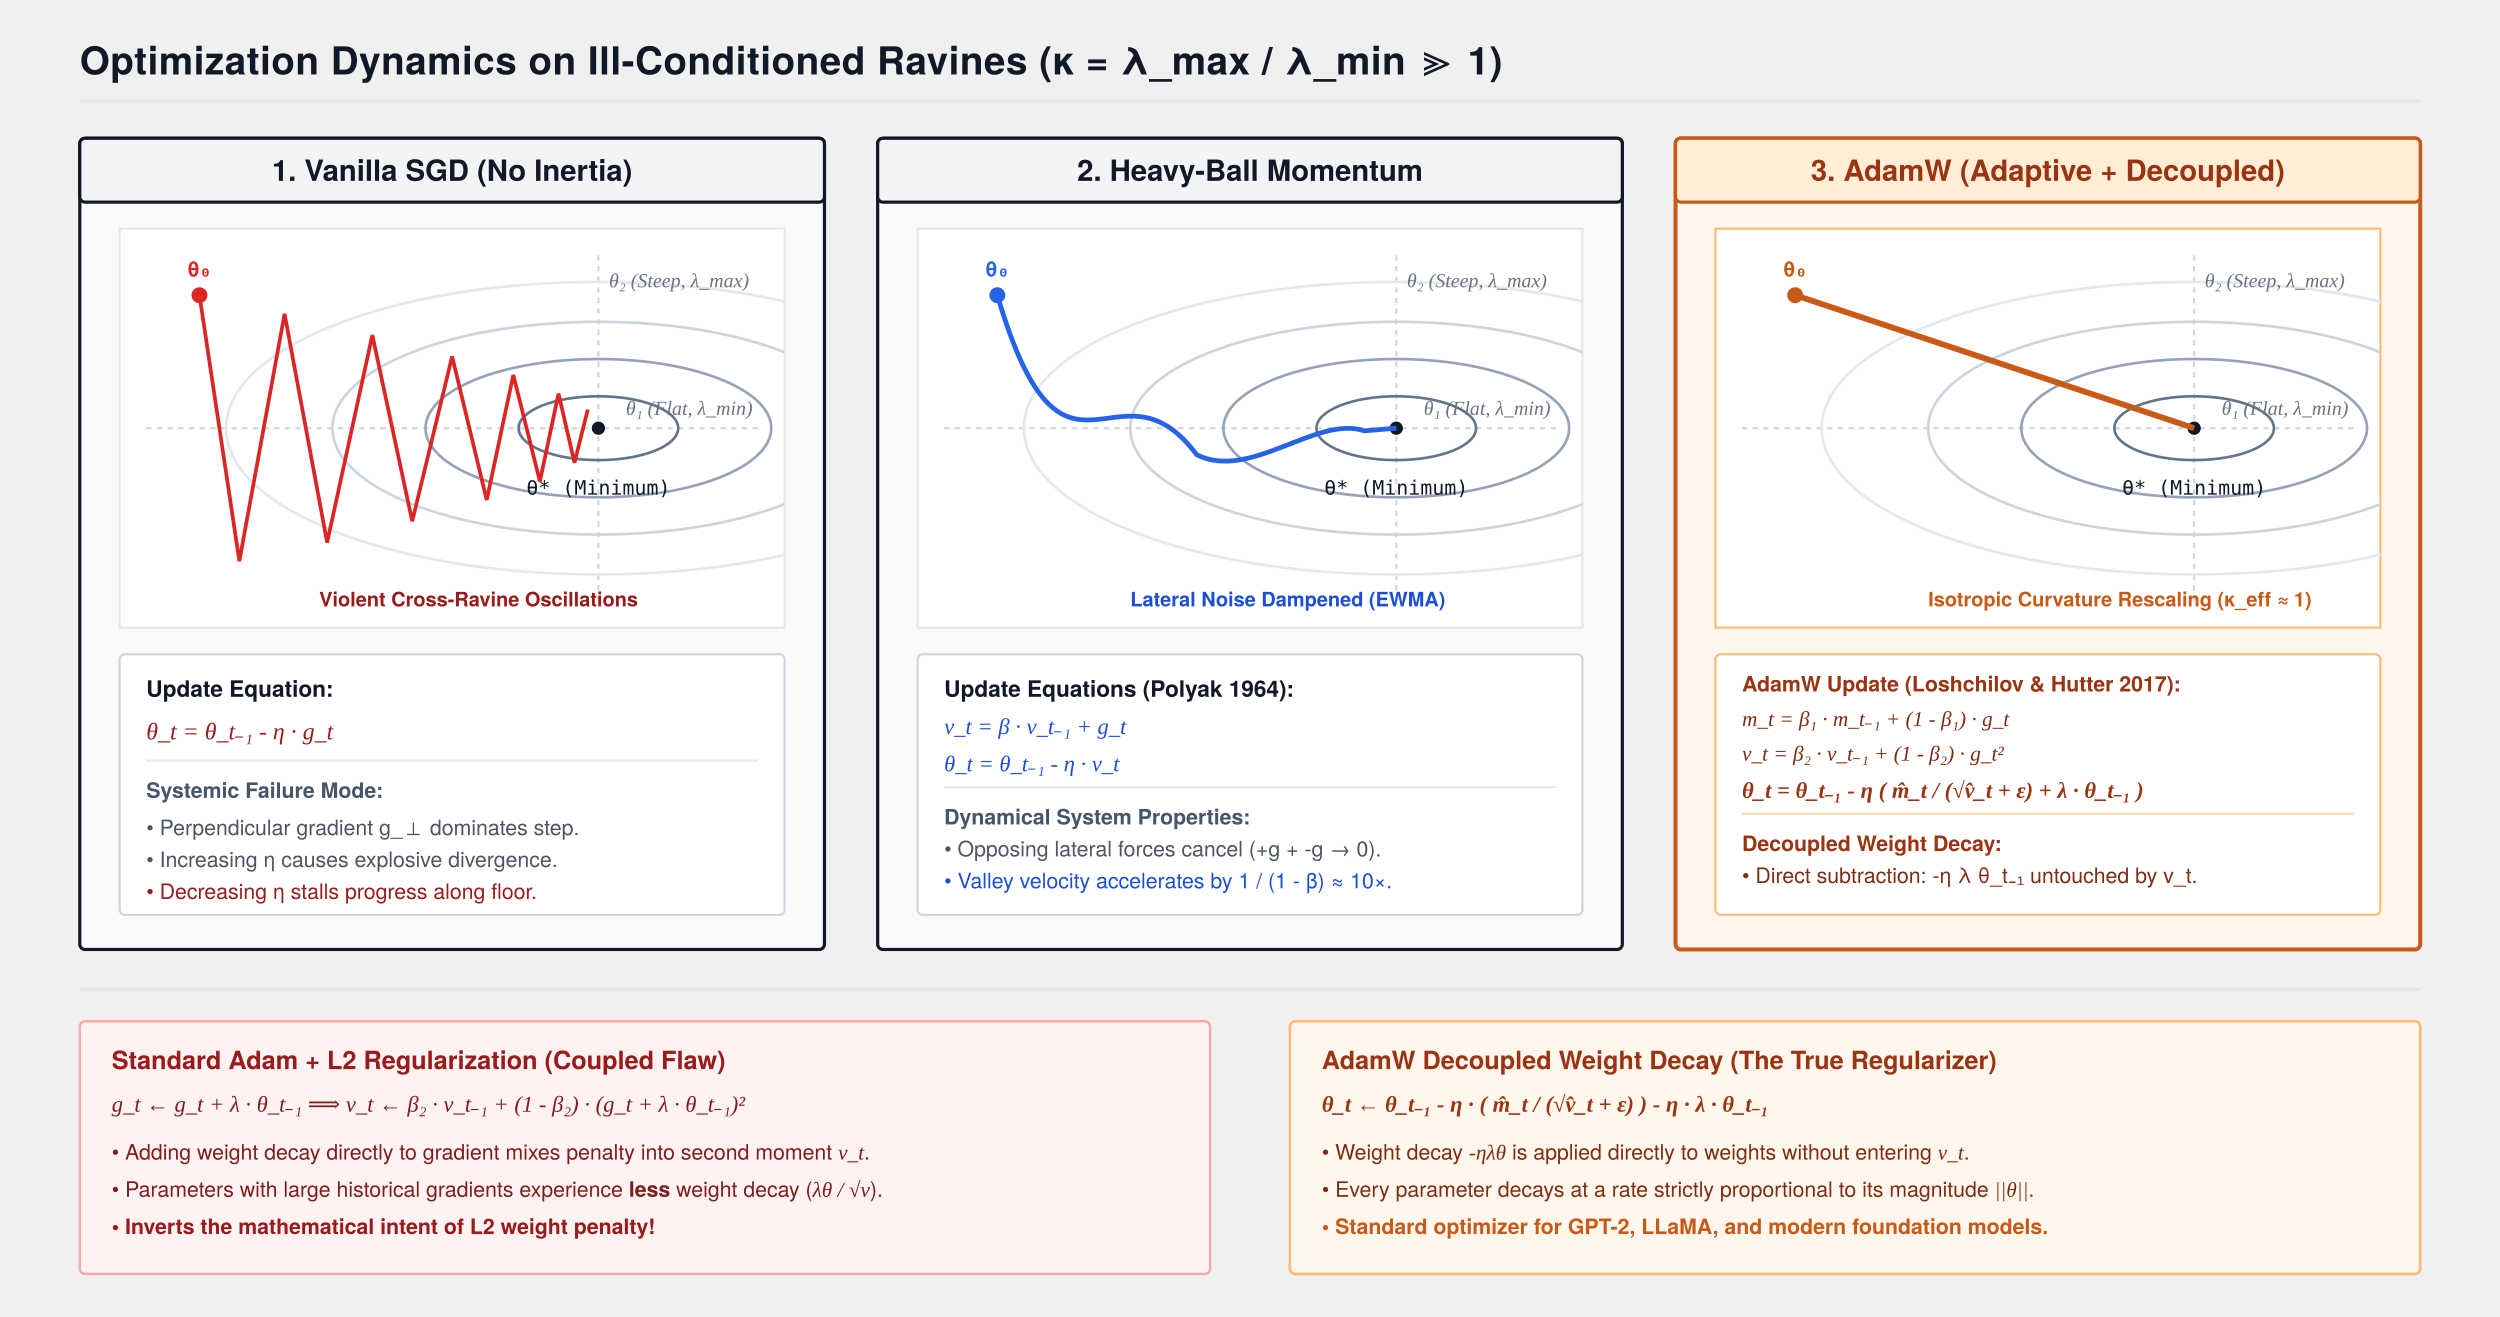
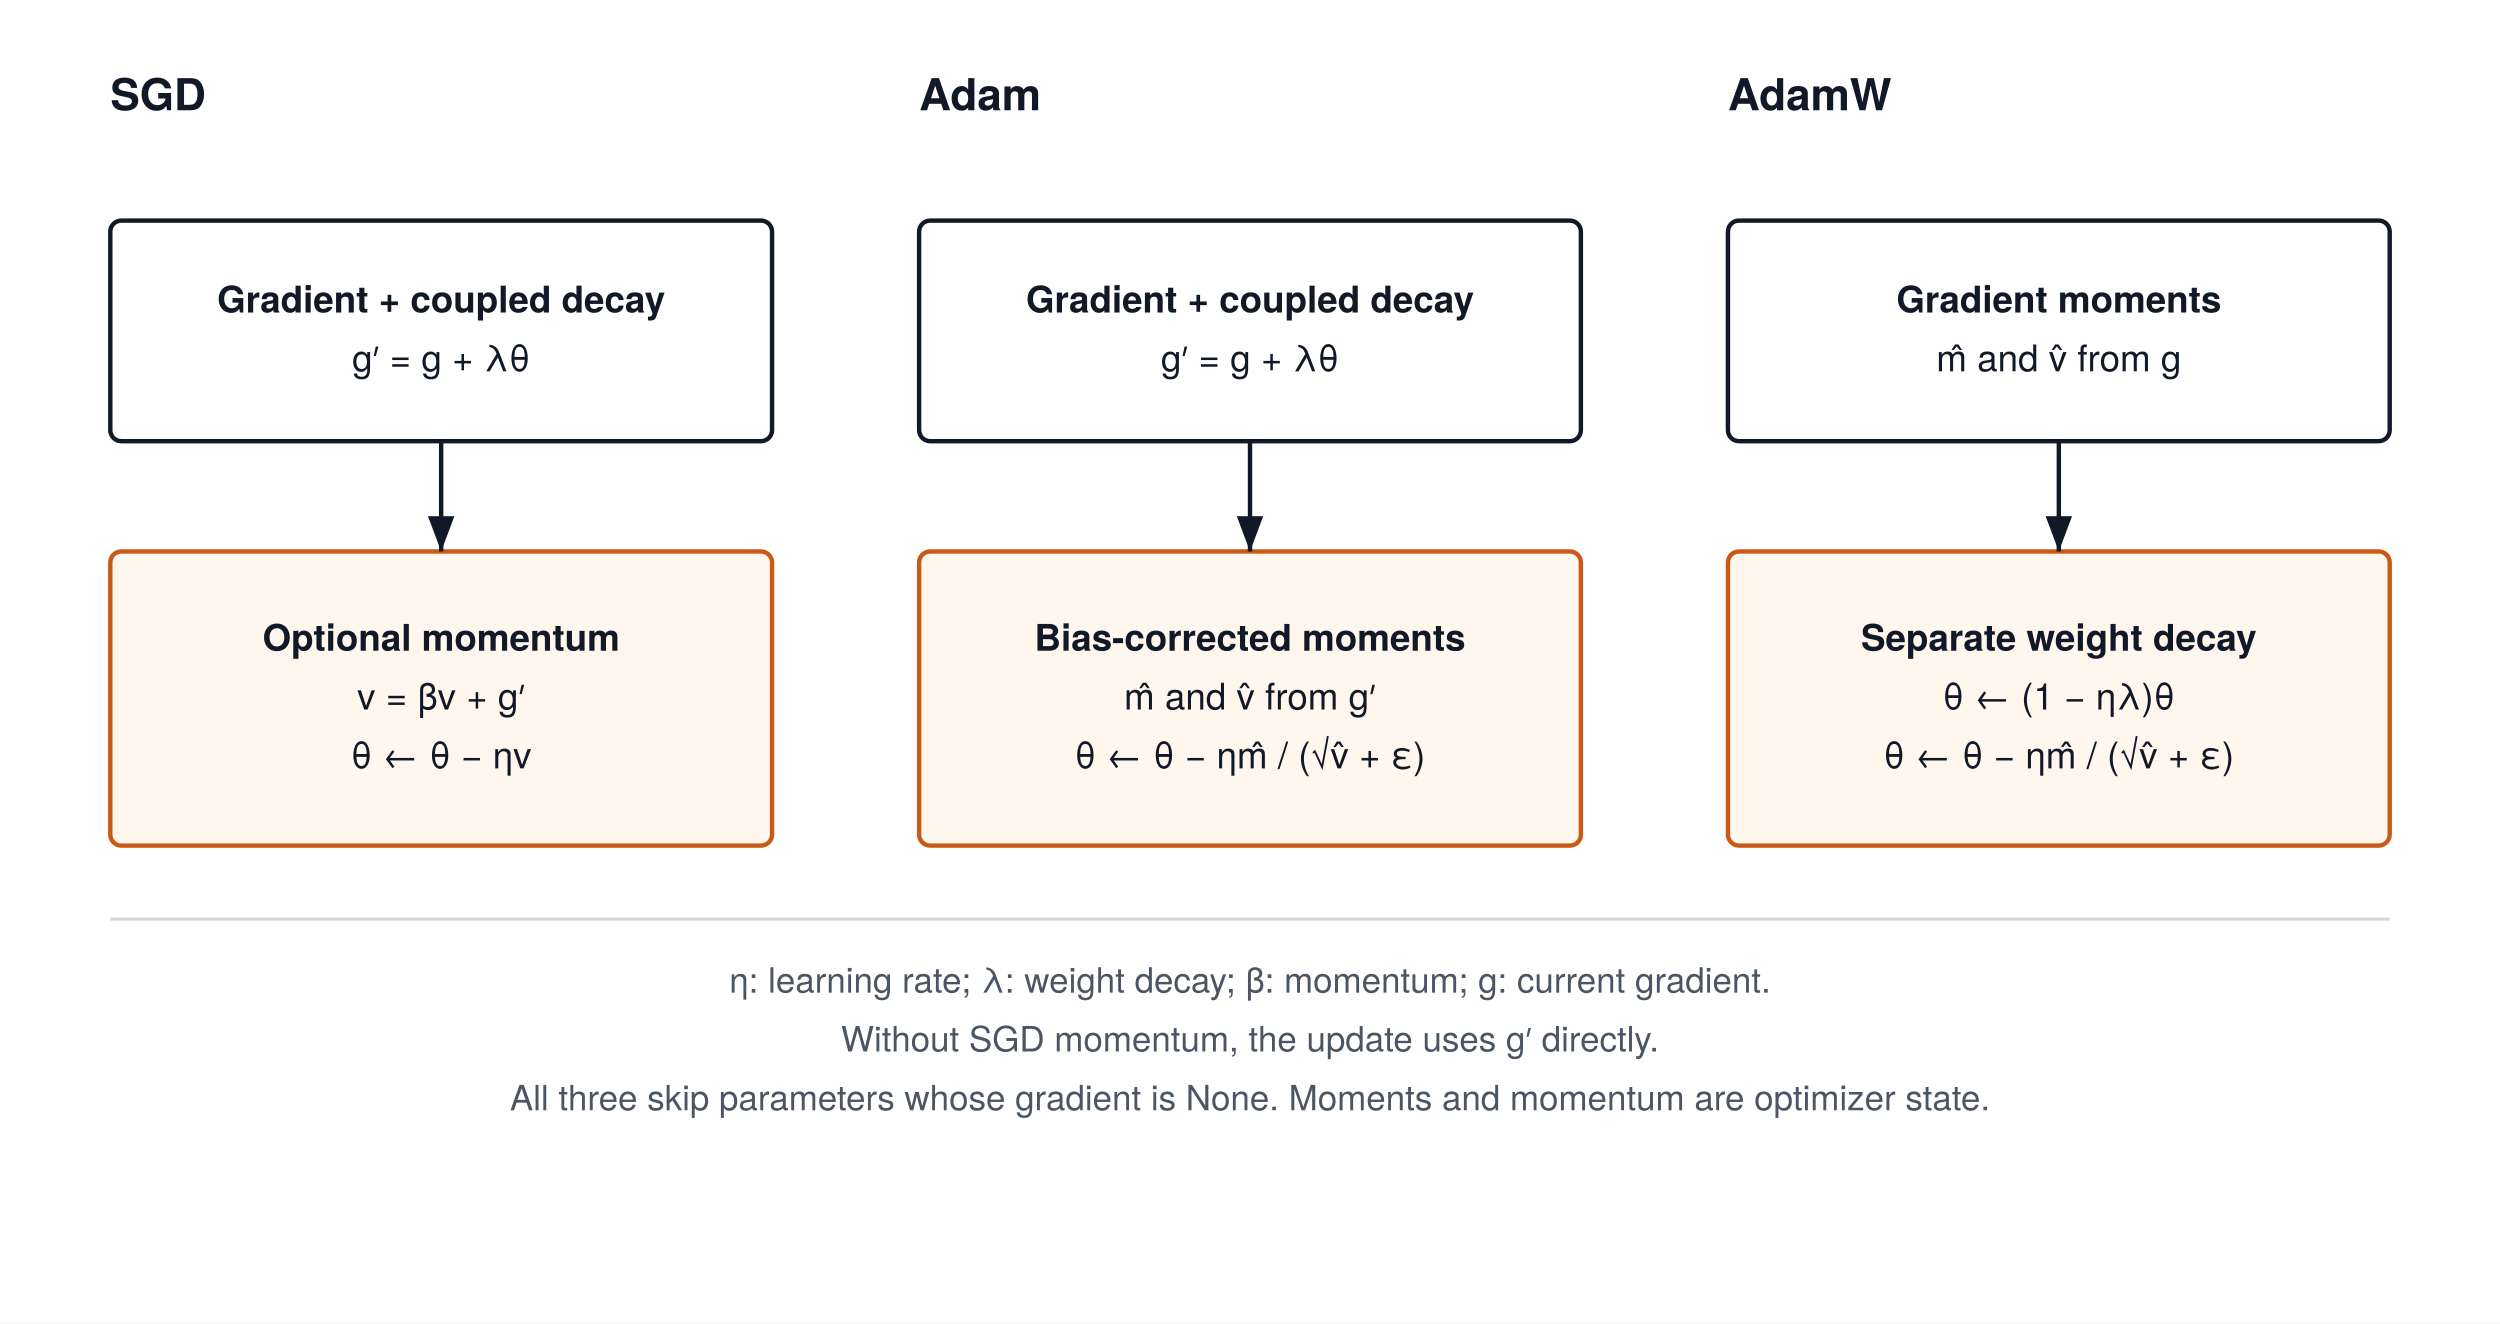
- <svg xmlns="http://www.w3.org/2000/svg" viewBox="0 0 940 495" width="100%" height="100%" style="background:#FFFFFF; font-family:'TeX Gyre Heros', -apple-system, BlinkMacSystemFont, 'Segoe UI', Helvetica, Arial, sans-serif;">
+ <svg xmlns="http://www.w3.org/2000/svg" width="680" height="360" viewBox="0 0 680 360" font-family="'TeX Gyre Heros', -apple-system, BlinkMacSystemFont, 'Segoe UI', 'Helvetica Neue', Arial, sans-serif">
+   <rect width="680" height="360" fill="#FFFFFF" />
  <defs>
-     <marker id="arrow" markerWidth="8" markerHeight="6" refX="7" refY="3" orient="auto">
-       <polygon points="0 0, 8 3, 0 6" fill="#111827" />
+     <marker id="arrow" markerWidth="8" markerHeight="6" refX="8" refY="3" orient="auto">
+       <path d="M0,0 L8,3 L0,6 Z" fill="#111827" />
    </marker>
-     <marker id="arrowOrange" markerWidth="8" markerHeight="6" refX="7" refY="3" orient="auto">
-       <polygon points="0 0, 8 3, 0 6" fill="#C85A17" />
+     <marker id="blue" markerWidth="8" markerHeight="6" refX="8" refY="3" orient="auto">
+       <path d="M0,0 L8,3 L0,6 Z" fill="#2563EB" />
    </marker>
-     <marker id="arrowRed" markerWidth="8" markerHeight="6" refX="7" refY="3" orient="auto">
-       <polygon points="0 0, 8 3, 0 6" fill="#DC2626" />
+     <marker id="orange" markerWidth="8" markerHeight="6" refX="8" refY="3" orient="auto">
+       <path d="M0,0 L8,3 L0,6 Z" fill="#C85A17" />
    </marker>
-     <marker id="arrowBlue" markerWidth="8" markerHeight="6" refX="7" refY="3" orient="auto">
-       <polygon points="0 0, 8 3, 0 6" fill="#2563EB" />
-     </marker>
-     <clipPath id="plotClip">
-       <rect x="0" y="0" width="250" height="150" />
-     </clipPath>
  </defs>
-   <text x="30" y="28" font-size="14.5" font-weight="700" fill="#111827" letter-spacing="0.2">Optimization Dynamics on Ill-Conditioned Ravines (κ = λ_max / λ_min ≫ 1)</text>
-   <line x1="30" y1="38" x2="910" y2="38" stroke="#E5E7EB" stroke-width="1.2" />
-   <g transform="translate(30, 52)">
-     <rect x="0" y="0" width="280" height="305" fill="#F9FAFB" stroke="#111827" stroke-width="1.2" rx="2" />
-     <rect x="0" y="0" width="280" height="24" fill="#F3F4F6" stroke="#111827" stroke-width="1.2" rx="2" />
-     <text x="140" y="16" font-size="11" font-weight="700" fill="#111827" text-anchor="middle">1. Vanilla SGD (No Inertia)</text>
-     <g transform="translate(15, 34)">
-       <rect x="0" y="0" width="250" height="150" fill="#FFFFFF" stroke="#E5E7EB" stroke-width="0.8" />
-       <g clip-path="url(#plotClip)">
-         <line x1="10" y1="75" x2="240" y2="75" stroke="#D1D5DB" stroke-width="0.8" stroke-dasharray="2,2" />
-         <line x1="180" y1="10" x2="180" y2="140" stroke="#D1D5DB" stroke-width="0.8" stroke-dasharray="2,2" />
-         <ellipse cx="180" cy="75" rx="140" ry="55" fill="none" stroke="#E2E8F0" stroke-width="1" />
-         <ellipse cx="180" cy="75" rx="100" ry="40" fill="none" stroke="#CBD5E1" stroke-width="1" />
-         <ellipse cx="180" cy="75" rx="65" ry="26" fill="none" stroke="#94A3B8" stroke-width="1" />
-         <ellipse cx="180" cy="75" rx="30" ry="12" fill="none" stroke="#64748B" stroke-width="1" />
-         <circle cx="180" cy="75" r="2.5" fill="#111827" />
-         <path d="M 30 25 L 45 125 L 62 32 L 78 118 L 95 40 L 110 110 L 125 48 L 138 102 L 148 55 L 158 95 L 165 62 L 171 88 L 176 68" fill="none" stroke="#DC2626" stroke-width="1.4" />
-         <circle cx="30" cy="25" r="3" fill="#DC2626" />
-       </g>
-       <text x="30" y="18" font-size="7.5" font-family="monospace" font-weight="700" fill="#DC2626" text-anchor="middle">θ₀</text>
-       <text x="238" y="70" font-size="7.5" font-family="'Times New Roman', serif" font-style="italic" fill="#6B7280" text-anchor="end">θ₁ (Flat, λ_min)</text>
-       <text x="184" y="22" font-size="7.5" font-family="'Times New Roman', serif" font-style="italic" fill="#6B7280">θ₂ (Steep, λ_max)</text>
-       <text x="180" y="100" font-size="7.5" font-family="monospace" fill="#111827" text-anchor="middle">θ* (Minimum)</text>
-       <text x="75" y="142" font-size="7.5" font-weight="600" fill="#991B1B">Violent Cross-Ravine Oscillations</text>
-     </g>
-     <g transform="translate(15, 194)">
-       <rect x="0" y="0" width="250" height="98" fill="#FFFFFF" stroke="#CBD5E1" stroke-width="0.8" rx="2" />
-       <text x="10" y="16" font-size="8.5" font-weight="700" fill="#111827">Update Equation:</text>
-       <text x="10" y="32" font-size="9" font-family="'Times New Roman', serif" font-style="italic" fill="#991B1B">θ_t = θ_t₋₁ - η · g_t</text>
-       <line x1="10" y1="40" x2="240" y2="40" stroke="#E5E7EB" stroke-width="0.8" />
-       <text x="10" y="54" font-size="8" font-weight="700" fill="#475569">Systemic Failure Mode:</text>
-       <text x="10" y="68" font-size="8" fill="#4B5563">• Perpendicular gradient g_⊥ dominates step.</text>
-       <text x="10" y="80" font-size="8" fill="#4B5563">• Increasing η causes explosive divergence.</text>
-       <text x="10" y="92" font-size="8" fill="#991B1B">• Decreasing η stalls progress along floor.</text>
-     </g>
-   </g>
-   <g transform="translate(330, 52)">
-     <rect x="0" y="0" width="280" height="305" fill="#F9FAFB" stroke="#111827" stroke-width="1.2" rx="2" />
-     <rect x="0" y="0" width="280" height="24" fill="#F3F4F6" stroke="#111827" stroke-width="1.2" rx="2" />
-     <text x="140" y="16" font-size="11" font-weight="700" fill="#111827" text-anchor="middle">2. Heavy-Ball Momentum</text>
-     <g transform="translate(15, 34)">
-       <rect x="0" y="0" width="250" height="150" fill="#FFFFFF" stroke="#E5E7EB" stroke-width="0.8" />
-       <g clip-path="url(#plotClip)">
-         <line x1="10" y1="75" x2="240" y2="75" stroke="#D1D5DB" stroke-width="0.8" stroke-dasharray="2,2" />
-         <line x1="180" y1="10" x2="180" y2="140" stroke="#D1D5DB" stroke-width="0.8" stroke-dasharray="2,2" />
-         <ellipse cx="180" cy="75" rx="140" ry="55" fill="none" stroke="#E2E8F0" stroke-width="1" />
-         <ellipse cx="180" cy="75" rx="100" ry="40" fill="none" stroke="#CBD5E1" stroke-width="1" />
-         <ellipse cx="180" cy="75" rx="65" ry="26" fill="none" stroke="#94A3B8" stroke-width="1" />
-         <ellipse cx="180" cy="75" rx="30" ry="12" fill="none" stroke="#64748B" stroke-width="1" />
-         <circle cx="180" cy="75" r="2.5" fill="#111827" />
-         <path d="M 30 25 C 55 110, 75 45, 105 85 C 125 95, 150 70, 168 76 L 180 75" fill="none" stroke="#2563EB" stroke-width="1.8" />
-         <circle cx="30" cy="25" r="3" fill="#2563EB" />
-       </g>
-       <text x="30" y="18" font-size="7.5" font-family="monospace" font-weight="700" fill="#2563EB" text-anchor="middle">θ₀</text>
-       <text x="238" y="70" font-size="7.5" font-family="'Times New Roman', serif" font-style="italic" fill="#6B7280" text-anchor="end">θ₁ (Flat, λ_min)</text>
-       <text x="184" y="22" font-size="7.5" font-family="'Times New Roman', serif" font-style="italic" fill="#6B7280">θ₂ (Steep, λ_max)</text>
-       <text x="180" y="100" font-size="7.5" font-family="monospace" fill="#111827" text-anchor="middle">θ* (Minimum)</text>
-       <text x="80" y="142" font-size="7.5" font-weight="600" fill="#1D4ED8">Lateral Noise Dampened (EWMA)</text>
-     </g>
-     <g transform="translate(15, 194)">
-       <rect x="0" y="0" width="250" height="98" fill="#FFFFFF" stroke="#CBD5E1" stroke-width="0.8" rx="2" />
-       <text x="10" y="16" font-size="8.5" font-weight="700" fill="#111827">Update Equations (Polyak 1964):</text>
-       <text x="10" y="30" font-size="8.5" font-family="'Times New Roman', serif" font-style="italic" fill="#1D4ED8">v_t = β · v_t₋₁ + g_t</text>
-       <text x="10" y="44" font-size="8.5" font-family="'Times New Roman', serif" font-style="italic" fill="#1D4ED8">θ_t = θ_t₋₁ - η · v_t</text>
-       <line x1="10" y1="50" x2="240" y2="50" stroke="#E5E7EB" stroke-width="0.8" />
-       <text x="10" y="64" font-size="8" font-weight="700" fill="#475569">Dynamical System Properties:</text>
-       <text x="10" y="76" font-size="8" fill="#4B5563">• Opposing lateral forces cancel (+g + -g → 0).</text>
-       <text x="10" y="88" font-size="8" fill="#1D4ED8">• Valley velocity accelerates by 1 / (1 - β) ≈ 10×.</text>
-     </g>
-   </g>
-   <g transform="translate(630, 52)">
-     <rect x="0" y="0" width="280" height="305" fill="#FFF7ED" stroke="#C85A17" stroke-width="1.5" rx="2" />
-     <rect x="0" y="0" width="280" height="24" fill="#FFEDD5" stroke="#C85A17" stroke-width="1.2" rx="2" />
-     <text x="140" y="16" font-size="11" font-weight="700" fill="#9A3412" text-anchor="middle">3. AdamW (Adaptive + Decoupled)</text>
-     <g transform="translate(15, 34)">
-       <rect x="0" y="0" width="250" height="150" fill="#FFFFFF" stroke="#FDBA74" stroke-width="0.8" />
-       <g clip-path="url(#plotClip)">
-         <line x1="10" y1="75" x2="240" y2="75" stroke="#D1D5DB" stroke-width="0.8" stroke-dasharray="2,2" />
-         <line x1="180" y1="10" x2="180" y2="140" stroke="#D1D5DB" stroke-width="0.8" stroke-dasharray="2,2" />
-         <ellipse cx="180" cy="75" rx="140" ry="55" fill="none" stroke="#E2E8F0" stroke-width="1" />
-         <ellipse cx="180" cy="75" rx="100" ry="40" fill="none" stroke="#CBD5E1" stroke-width="1" />
-         <ellipse cx="180" cy="75" rx="65" ry="26" fill="none" stroke="#94A3B8" stroke-width="1" />
-         <ellipse cx="180" cy="75" rx="30" ry="12" fill="none" stroke="#64748B" stroke-width="1" />
-         <circle cx="180" cy="75" r="2.5" fill="#111827" />
-         <path d="M 30 25 Q 105 50 180 75" fill="none" stroke="#C85A17" stroke-width="2.2" />
-         <circle cx="30" cy="25" r="3" fill="#C85A17" />
-       </g>
-       <text x="30" y="18" font-size="7.5" font-family="monospace" font-weight="700" fill="#C85A17" text-anchor="middle">θ₀</text>
-       <text x="238" y="70" font-size="7.5" font-family="'Times New Roman', serif" font-style="italic" fill="#6B7280" text-anchor="end">θ₁ (Flat, λ_min)</text>
-       <text x="184" y="22" font-size="7.5" font-family="'Times New Roman', serif" font-style="italic" fill="#6B7280">θ₂ (Steep, λ_max)</text>
-       <text x="180" y="100" font-size="7.5" font-family="monospace" fill="#111827" text-anchor="middle">θ* (Minimum)</text>
-       <text x="80" y="142" font-size="7.5" font-weight="700" fill="#C85A17">Isotropic Curvature Rescaling (κ_eff ≈ 1)</text>
-     </g>
-     <g transform="translate(15, 194)">
-       <rect x="0" y="0" width="250" height="98" fill="#FFFFFF" stroke="#FDBA74" stroke-width="0.8" rx="2" />
-       <text x="10" y="14" font-size="8" font-weight="700" fill="#9A3412">AdamW Update (Loshchilov &amp; Hutter 2017):</text>
-       <text x="10" y="27" font-size="8" font-family="'Times New Roman', serif" font-style="italic" fill="#7C2D12">m_t = β₁ · m_t₋₁ + (1 - β₁) · g_t</text>
-       <text x="10" y="40" font-size="8" font-family="'Times New Roman', serif" font-style="italic" fill="#7C2D12">v_t = β₂ · v_t₋₁ + (1 - β₂) · g_t²</text>
-       <text x="10" y="54" font-size="8.5" font-family="'Times New Roman', serif" font-style="italic" font-weight="700" fill="#9A3412">θ_t = θ_t₋₁ - η ( m̂_t / (√v̂_t + ε) + λ · θ_t₋₁ )</text>
-       <line x1="10" y1="60" x2="240" y2="60" stroke="#FED7AA" stroke-width="0.8" />
-       <text x="10" y="74" font-size="8" font-weight="700" fill="#9A3412">Decoupled Weight Decay:</text>
-       <text x="10" y="86" font-size="8" fill="#7C2D12">• Direct subtraction: -η λ θ_t₋₁ untouched by v_t.</text>
-     </g>
-   </g>
-   <g transform="translate(30, 372)">
-     <line x1="0" y1="0" x2="880" y2="0" stroke="#E5E7EB" stroke-width="1.2" />
-     <g transform="translate(0, 12)">
-       <rect x="0" y="0" width="425" height="95" fill="#FEF2F2" stroke="#FCA5A5" stroke-width="0.9" rx="2" />
-       <text x="12" y="18" font-size="9.5" font-weight="700" fill="#991B1B">Standard Adam + L2 Regularization (Coupled Flaw)</text>
-       <text x="12" y="34" font-size="8.5" font-family="'Times New Roman', serif" font-style="italic" fill="#7F1D1D">g_t ← g_t + λ · θ_t₋₁  ⟹  v_t ← β₂ · v_t₋₁ + (1 - β₂) · (g_t + λ · θ_t₋₁)²</text>
-       <text x="12" y="52" font-size="8" fill="#7F1D1D">
-         • Adding weight decay directly to gradient mixes penalty into second moment <tspan font-family="'Times New Roman', serif" font-style="italic">v_t</tspan>.
-       </text>
-       <text x="12" y="66" font-size="8" fill="#7F1D1D">
-         • Parameters with large historical gradients experience <tspan font-weight="700">less</tspan> weight decay (<tspan font-family="'Times New Roman', serif" font-style="italic">λθ / √v</tspan>).
-       </text>
-       <text x="12" y="80" font-size="8" font-weight="700" fill="#991B1B">
-         • Inverts the mathematical intent of L2 weight penalty!
-       </text>
-     </g>
-     <g transform="translate(455, 12)">
-       <rect x="0" y="0" width="425" height="95" fill="#FFF7ED" stroke="#FDBA74" stroke-width="1" rx="2" />
-       <text x="12" y="18" font-size="9.5" font-weight="700" fill="#9A3412">AdamW Decoupled Weight Decay (The True Regularizer)</text>
-       <text x="12" y="34" font-size="8.5" font-family="'Times New Roman', serif" font-style="italic" font-weight="700" fill="#9A3412">θ_t ← θ_t₋₁ - η · ( m̂_t / (√v̂_t + ε) ) - η · λ · θ_t₋₁</text>
-       <text x="12" y="52" font-size="8" fill="#7C2D12">
-         • Weight decay <tspan font-family="'Times New Roman', serif" font-style="italic">-ηλθ</tspan> is applied directly to weights without entering <tspan font-family="'Times New Roman', serif" font-style="italic">v_t</tspan>.
-       </text>
-       <text x="12" y="66" font-size="8" fill="#7C2D12">
-         • Every parameter decays at a rate strictly proportional to its magnitude <tspan font-family="'Times New Roman', serif" font-style="italic">||θ||</tspan>.
-       </text>
-       <text x="12" y="80" font-size="8" font-weight="700" fill="#C85A17">
-         • Standard optimizer for GPT-2, LLaMA, and modern foundation models.
-       </text>
-     </g>
-   </g>
+   <text x="30" y="30" text-anchor="start" font-size="12" font-weight="700" fill="#111827">SGD</text>
+   <text x="250" y="30" text-anchor="start" font-size="12" font-weight="700" fill="#111827">Adam</text>
+   <text x="470" y="30" text-anchor="start" font-size="12" font-weight="700" fill="#111827">AdamW</text>
+   <rect x="30" y="60" width="180" height="60" rx="3" fill="#FFFFFF" stroke="#111827" stroke-width="1.2" />
+   <text x="120.0" y="85.0" text-anchor="middle" font-size="10" font-weight="700" fill="#111827">Gradient + coupled decay</text>
+   <text x="120.0" y="101.0" text-anchor="middle" font-size="10" font-weight="400" fill="#111827">g′ = g + λθ</text>
+   <rect x="30" y="150" width="180" height="80" rx="3" fill="#FFF7ED" stroke="#C85A17" stroke-width="1.2" />
+   <text x="120.0" y="177.0" text-anchor="middle" font-size="10" font-weight="700" fill="#111827">Optional momentum</text>
+   <text x="120.0" y="193.0" text-anchor="middle" font-size="10" font-weight="400" fill="#111827">v = βv + g′</text>
+   <text x="120.0" y="209.0" text-anchor="middle" font-size="10" font-weight="400" fill="#111827">θ ← θ − ηv</text>
+   <path d="M120,120 V150" fill="none" stroke="#111827" stroke-width="1.2" marker-end="url(#arrow)" />
+   <rect x="250" y="60" width="180" height="60" rx="3" fill="#FFFFFF" stroke="#111827" stroke-width="1.2" />
+   <text x="340.0" y="85.0" text-anchor="middle" font-size="10" font-weight="700" fill="#111827">Gradient + coupled decay</text>
+   <text x="340.0" y="101.0" text-anchor="middle" font-size="10" font-weight="400" fill="#111827">g′ = g + λθ</text>
+   <rect x="250" y="150" width="180" height="80" rx="3" fill="#FFF7ED" stroke="#C85A17" stroke-width="1.2" />
+   <text x="340.0" y="177.0" text-anchor="middle" font-size="10" font-weight="700" fill="#111827">Bias-corrected moments</text>
+   <text x="340.0" y="193.0" text-anchor="middle" font-size="10" font-weight="400" fill="#111827">m̂ and v̂ from g′</text>
+   <text x="340.0" y="209.0" text-anchor="middle" font-size="10" font-weight="400" fill="#111827">θ ← θ − ηm̂ / (√v̂ + ε)</text>
+   <path d="M340,120 V150" fill="none" stroke="#111827" stroke-width="1.2" marker-end="url(#arrow)" />
+   <rect x="470" y="60" width="180" height="60" rx="3" fill="#FFFFFF" stroke="#111827" stroke-width="1.2" />
+   <text x="560.0" y="85.0" text-anchor="middle" font-size="10" font-weight="700" fill="#111827">Gradient moments</text>
+   <text x="560.0" y="101.0" text-anchor="middle" font-size="10" font-weight="400" fill="#111827">m̂ and v̂ from g</text>
+   <rect x="470" y="150" width="180" height="80" rx="3" fill="#FFF7ED" stroke="#C85A17" stroke-width="1.2" />
+   <text x="560.0" y="177.0" text-anchor="middle" font-size="10" font-weight="700" fill="#111827">Separate weight decay</text>
+   <text x="560.0" y="193.0" text-anchor="middle" font-size="10" font-weight="400" fill="#111827">θ ← (1 − ηλ)θ</text>
+   <text x="560.0" y="209.0" text-anchor="middle" font-size="10" font-weight="400" fill="#111827">θ ← θ − ηm̂ / (√v̂ + ε)</text>
+   <path d="M560,120 V150" fill="none" stroke="#111827" stroke-width="1.2" marker-end="url(#arrow)" />
+   <path d="M30,250 H650" stroke="#D1D5DB" stroke-width="0.8" />
+   <text x="340" y="270" text-anchor="middle" font-size="9.5" font-weight="400" fill="#4B5563">η: learning rate; λ: weight decay; β: momentum; g: current gradient.</text>
+   <text x="340" y="286" text-anchor="middle" font-size="9.5" font-weight="400" fill="#4B5563">Without SGD momentum, the update uses g′ directly.</text>
+   <text x="340" y="302" text-anchor="middle" font-size="9.5" font-weight="400" fill="#4B5563">All three skip parameters whose gradient is None. Moments and momentum are optimizer state.</text>
</svg>
